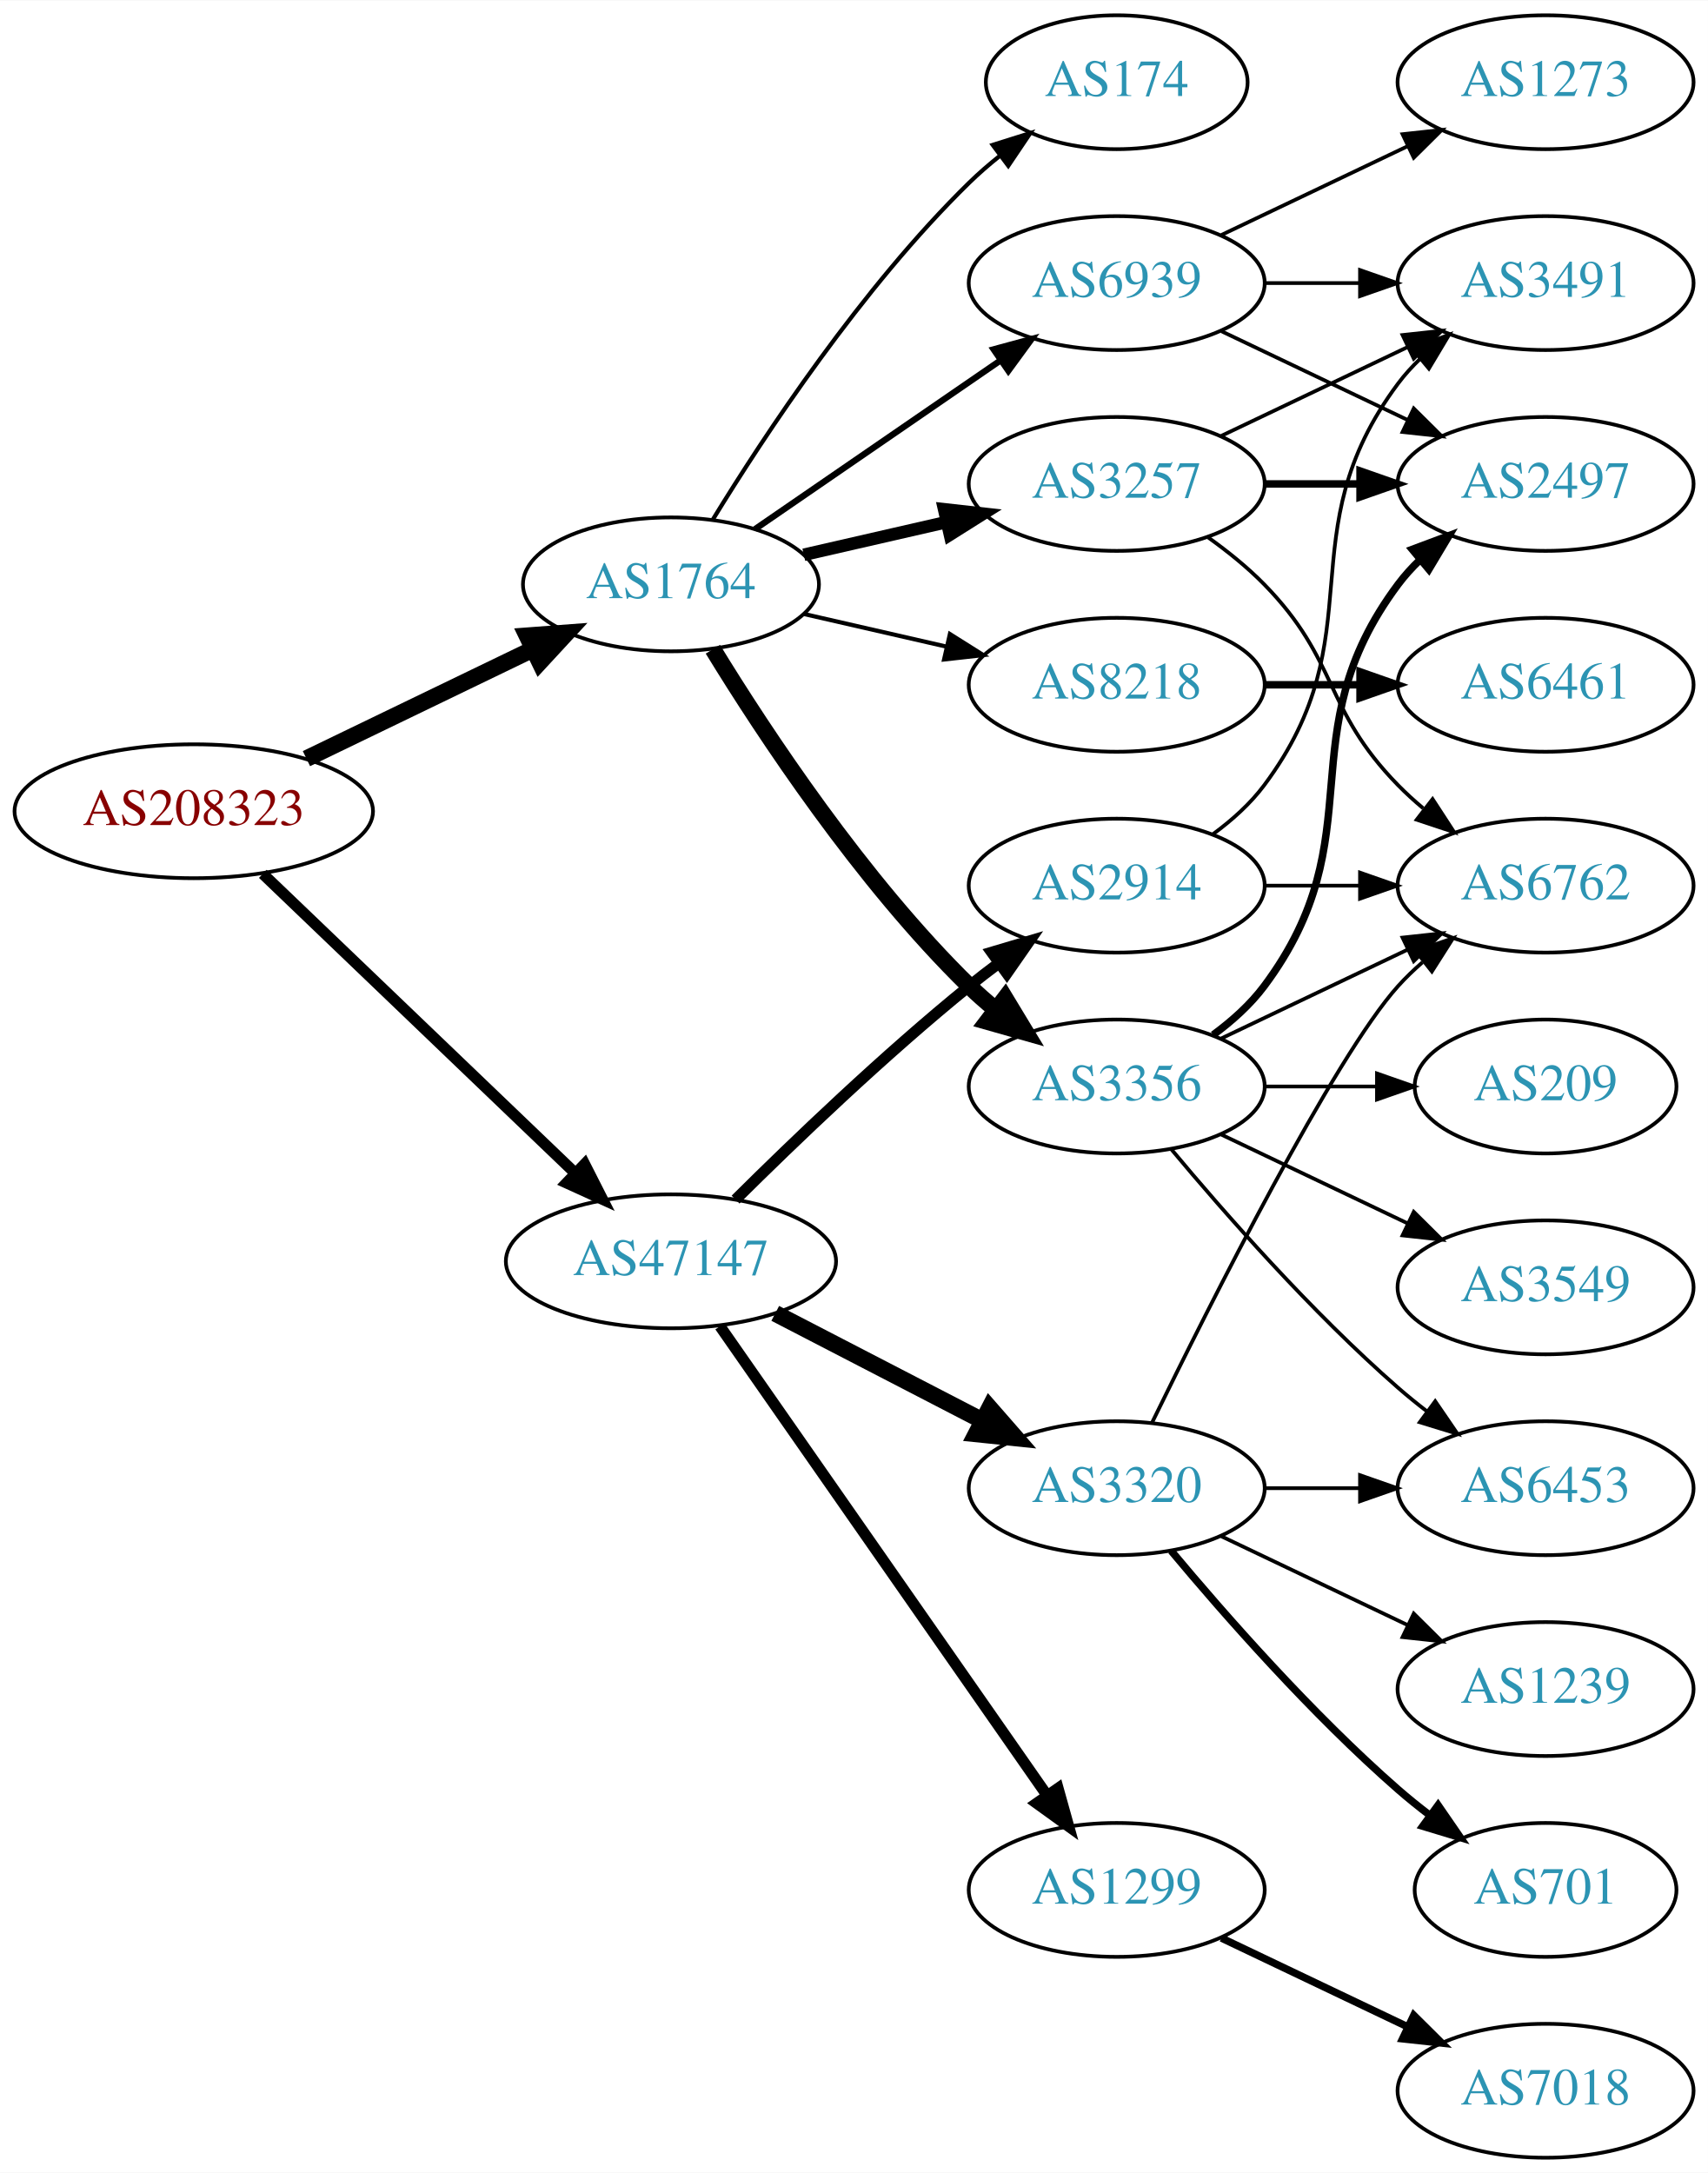
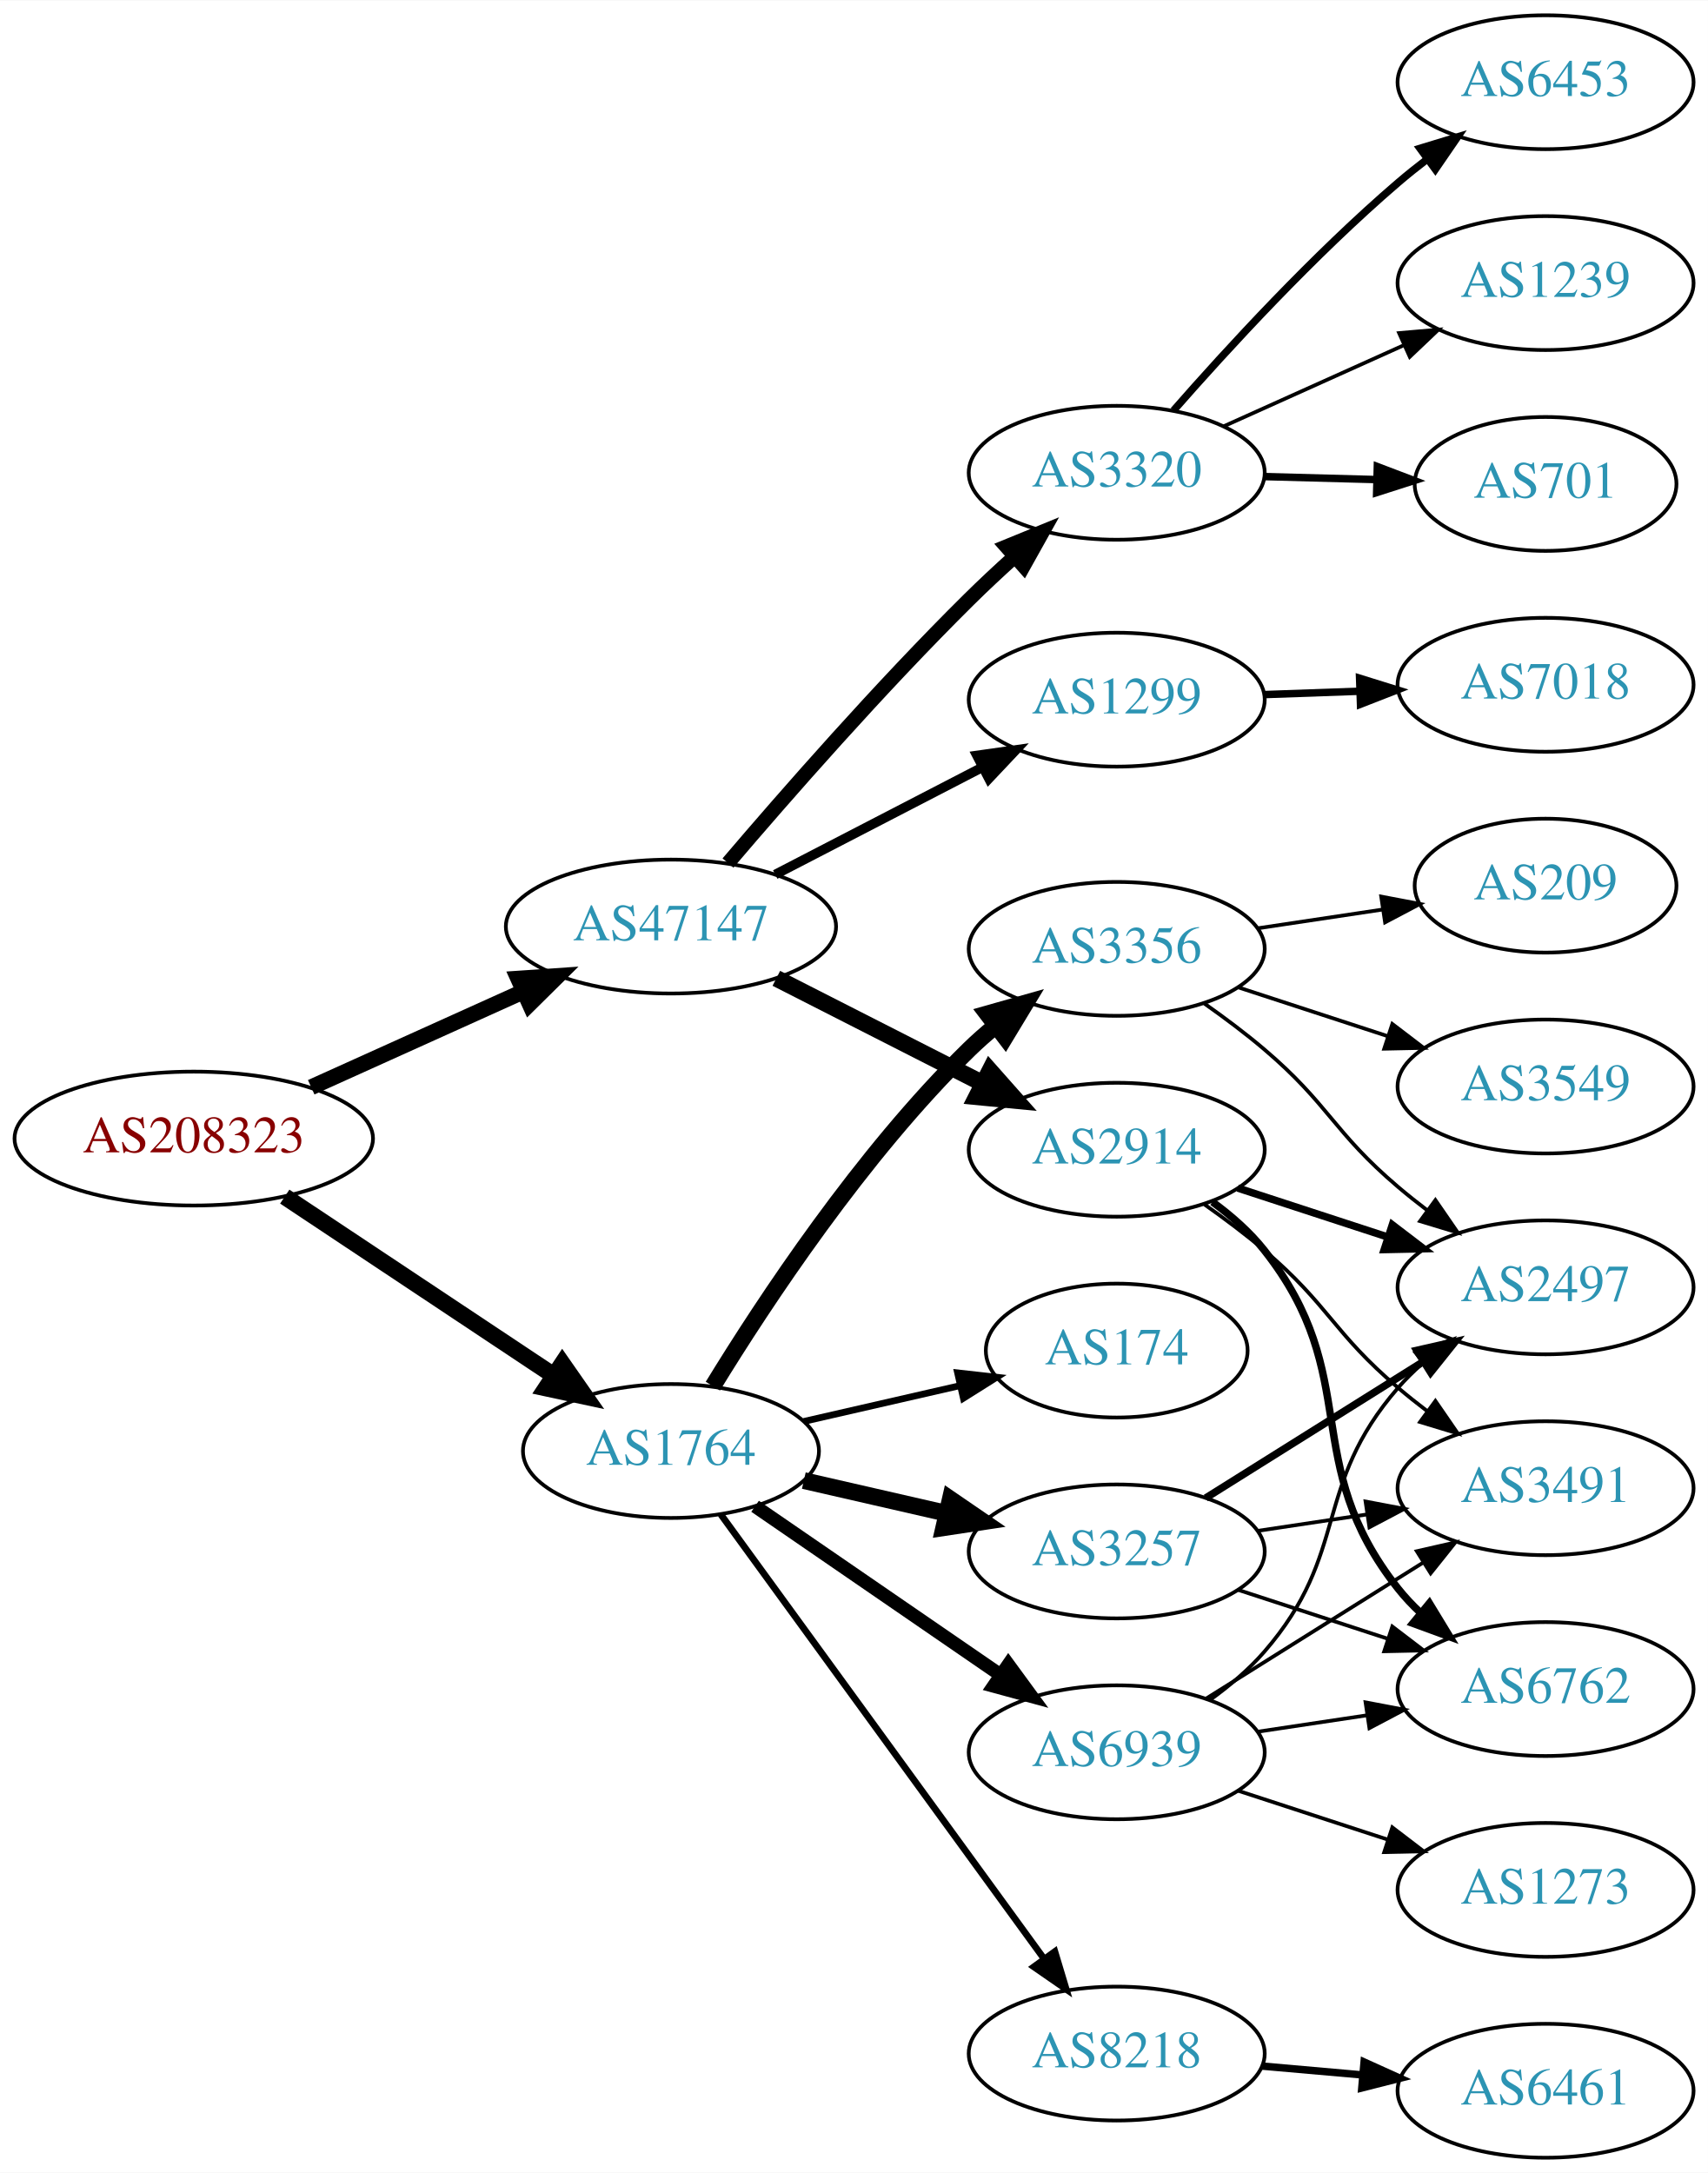
<svg xmlns="http://www.w3.org/2000/svg" xmlns:xlink="http://www.w3.org/1999/xlink" width="459pt" height="584pt" viewBox="0.00 0.00 459.17 584.00">
  <g id="graph0" class="graph" transform="scale(1 1) rotate(0) translate(4 580)">
    <polygon fill="white" stroke="none" points="-4,4 -4,-580 455.17,-580 455.17,4 -4,4" />
    <g id="node1" class="node">
      <g id="a_node1">
        <a xlink:href="/asn/208323" xlink:title="AS208323 ~ ZVR: 1254016365 [AT]">
-           <ellipse fill="#ffffff" stroke="black" cx="48.096" cy="-362" rx="48.192" ry="18" />
-           <text text-anchor="middle" x="48.096" y="-358.3" font-family="Times,serif" font-size="14.00" fill="#880000">AS208323</text>
+           <ellipse fill="#ffffff" stroke="black" cx="48.096" cy="-274" rx="48.192" ry="18" />
+           <text text-anchor="middle" x="48.096" y="-270.3" font-family="Times,serif" font-size="14.00" fill="#880000">AS208323</text>
        </a>
      </g>
    </g>
    <g id="node2" class="node">
      <g id="a_node2">
        <a xlink:href="/asn/1764" xlink:title="AS1764 ~ NEXTLAYER-AS [AT]">
-           <ellipse fill="#ffffff" stroke="black" cx="176.388" cy="-423" rx="39.794" ry="18" />
-           <text text-anchor="middle" x="176.388" y="-419.3" font-family="Times,serif" font-size="14.00" fill="#2c94b3">AS1764</text>
+           <ellipse fill="#ffffff" stroke="black" cx="176.388" cy="-190" rx="39.794" ry="18" />
+           <text text-anchor="middle" x="176.388" y="-186.3" font-family="Times,serif" font-size="14.00" fill="#2c94b3">AS1764</text>
        </a>
      </g>
    </g>
    <g id="edge1" class="edge">
-       <path fill="none" stroke="black" stroke-width="4.5" d="M78.387,-376.148C96.547,-384.919 120.01,-396.252 139.312,-405.575" />
-       <polygon fill="black" stroke="black" stroke-width="4.5" points="137.694,-409.166 148.411,-409.97 141.119,-402.075 137.694,-409.166" />
+       <path fill="none" stroke="black" stroke-width="4.5" d="M72.554,-258.397C92.958,-244.826 122.658,-225.072 144.9,-210.278" />
+       <polygon fill="black" stroke="black" stroke-width="4.5" points="147.178,-213.492 153.324,-204.675 142.817,-206.935 147.178,-213.492" />
    </g>
    <g id="node3" class="node">
      <g id="a_node3">
        <a xlink:href="/asn/47147" xlink:title="AS47147 ~ ANEXIA Internetdienstleistungs GmbH [AT]">
-           <ellipse fill="#ffffff" stroke="black" cx="176.388" cy="-241" rx="44.393" ry="18" />
-           <text text-anchor="middle" x="176.388" y="-237.3" font-family="Times,serif" font-size="14.00" fill="#2c94b3">AS47147</text>
+           <ellipse fill="#ffffff" stroke="black" cx="176.388" cy="-331" rx="44.393" ry="18" />
+           <text text-anchor="middle" x="176.388" y="-327.3" font-family="Times,serif" font-size="14.00" fill="#2c94b3">AS47147</text>
        </a>
      </g>
    </g>
    <g id="edge2" class="edge">
-       <path fill="none" stroke="black" stroke-width="3" d="M66.656,-345.175C88.522,-324.225 126.005,-288.314 150.74,-264.614" />
-       <polygon fill="black" stroke="black" stroke-width="3" points="153.177,-267.127 157.976,-257.682 148.334,-262.073 153.177,-267.127" />
+       <path fill="none" stroke="black" stroke-width="4.25" d="M79.668,-287.798C96.825,-295.542 118.401,-305.28 136.723,-313.549" />
+       <polygon fill="black" stroke="black" stroke-width="4.25" points="135.322,-316.997 145.967,-317.721 138.382,-310.218 135.322,-316.997" />
    </g>
    <g id="node4" class="node">
      <g id="a_node4">
        <a xlink:href="/asn/3257" xlink:title="AS3257 ~ GTT [DE]">
-           <ellipse fill="#ffffff" stroke="black" cx="296.23" cy="-450" rx="39.794" ry="18" />
-           <text text-anchor="middle" x="296.23" y="-446.3" font-family="Times,serif" font-size="14.00" fill="#2c94b3">AS3257</text>
+           <ellipse fill="#ffffff" stroke="black" cx="296.23" cy="-163" rx="39.794" ry="18" />
+           <text text-anchor="middle" x="296.23" y="-159.3" font-family="Times,serif" font-size="14.00" fill="#2c94b3">AS3257</text>
        </a>
      </g>
    </g>
    <g id="edge3" class="edge">
-       <path fill="none" stroke="black" stroke-width="3.375" d="M212.107,-430.955C224.107,-433.704 237.728,-436.825 250.42,-439.733" />
-       <polygon fill="black" stroke="black" stroke-width="3.375" points="249.823,-443.187 260.352,-442.009 251.386,-436.364 249.823,-443.187" />
+       <path fill="none" stroke="black" stroke-width="4.5" d="M212.107,-182.045C224.107,-179.296 237.728,-176.175 250.42,-173.267" />
+       <polygon fill="black" stroke="black" stroke-width="4.5" points="251.484,-177.063 260.352,-170.991 249.725,-169.387 251.484,-177.063" />
    </g>
    <g id="node5" class="node">
      <g id="a_node5">
        <a xlink:href="/asn/8218" xlink:title="AS8218 ~ legacy Neotelecoms [FR]">
-           <ellipse fill="#ffffff" stroke="black" cx="296.23" cy="-396" rx="39.794" ry="18" />
-           <text text-anchor="middle" x="296.23" y="-392.3" font-family="Times,serif" font-size="14.00" fill="#2c94b3">AS8218</text>
+           <ellipse fill="#ffffff" stroke="black" cx="296.23" cy="-28" rx="39.794" ry="18" />
+           <text text-anchor="middle" x="296.23" y="-24.3" font-family="Times,serif" font-size="14.00" fill="#2c94b3">AS8218</text>
        </a>
      </g>
    </g>
    <g id="edge4" class="edge">
-       <path fill="none" stroke="black" stroke-width="1.125" d="M212.107,-415.045C224.107,-412.296 237.728,-409.175 250.42,-406.267" />
-       <polygon fill="black" stroke="black" stroke-width="1.125" points="251.386,-409.636 260.352,-403.991 249.823,-402.813 251.386,-409.636" />
+       <path fill="none" stroke="black" stroke-width="1.8" d="M189.776,-172.969C210.498,-144.483 252.301,-87.015 276.589,-53.626" />
+       <polygon fill="black" stroke="black" stroke-width="1.8" points="279.601,-55.436 282.653,-45.29 273.94,-51.318 279.601,-55.436" />
    </g>
    <g id="node6" class="node">
      <g id="a_node6">
        <a xlink:href="/asn/174" xlink:title="AS174 ~ Cogent Communications [US]">
-           <ellipse fill="#ffffff" stroke="black" cx="296.23" cy="-558" rx="35.194" ry="18" />
-           <text text-anchor="middle" x="296.23" y="-554.3" font-family="Times,serif" font-size="14.00" fill="#2c94b3">AS174</text>
+           <ellipse fill="#ffffff" stroke="black" cx="296.23" cy="-217" rx="35.194" ry="18" />
+           <text text-anchor="middle" x="296.23" y="-213.3" font-family="Times,serif" font-size="14.00" fill="#2c94b3">AS174</text>
        </a>
      </g>
    </g>
    <g id="edge5" class="edge">
-       <path fill="none" stroke="black" stroke-width="1.125" d="M187.653,-440.44C201.462,-462.991 227.651,-502.722 256.584,-531 259.119,-533.478 261.903,-535.89 264.778,-538.188" />
-       <polygon fill="black" stroke="black" stroke-width="1.125" points="262.887,-541.144 272.994,-544.321 267.074,-535.535 262.887,-541.144" />
+       <path fill="none" stroke="black" stroke-width="1.8" d="M212.107,-197.955C225.199,-200.955 240.222,-204.396 253.862,-207.522" />
+       <polygon fill="black" stroke="black" stroke-width="1.8" points="253.44,-211.016 263.97,-209.838 255.004,-204.193 253.44,-211.016" />
    </g>
    <g id="node7" class="node">
      <g id="a_node7">
        <a xlink:href="/asn/3356" xlink:title="AS3356 ~ Level 3 Parent, LLC [US]">
-           <ellipse fill="#ffffff" stroke="black" cx="296.23" cy="-288" rx="39.794" ry="18" />
-           <text text-anchor="middle" x="296.23" y="-284.3" font-family="Times,serif" font-size="14.00" fill="#2c94b3">AS3356</text>
+           <ellipse fill="#ffffff" stroke="black" cx="296.23" cy="-325" rx="39.794" ry="18" />
+           <text text-anchor="middle" x="296.23" y="-321.3" font-family="Times,serif" font-size="14.00" fill="#2c94b3">AS3356</text>
        </a>
      </g>
    </g>
    <g id="edge6" class="edge">
-       <path fill="none" stroke="black" stroke-width="4.5" d="M187.653,-405.56C201.462,-383.009 227.651,-343.278 256.584,-315 258.724,-312.908 261.041,-310.863 263.441,-308.894" />
-       <polygon fill="black" stroke="black" stroke-width="4.5" points="266.217,-311.73 271.782,-302.536 261.442,-305.467 266.217,-311.73" />
+       <path fill="none" stroke="black" stroke-width="4.5" d="M187.653,-207.44C201.462,-229.991 227.651,-269.722 256.584,-298 258.724,-300.092 261.041,-302.137 263.441,-304.106" />
+       <polygon fill="black" stroke="black" stroke-width="4.5" points="261.442,-307.533 271.782,-310.464 266.217,-301.27 261.442,-307.533" />
    </g>
    <g id="node8" class="node">
      <g id="a_node8">
        <a xlink:href="/asn/6939" xlink:title="AS6939 ~ Hurricane Electric LLC [US]">
-           <ellipse fill="#ffffff" stroke="black" cx="296.23" cy="-504" rx="39.794" ry="18" />
-           <text text-anchor="middle" x="296.23" y="-500.3" font-family="Times,serif" font-size="14.00" fill="#2c94b3">AS6939</text>
+           <ellipse fill="#ffffff" stroke="black" cx="296.23" cy="-109" rx="39.794" ry="18" />
+           <text text-anchor="middle" x="296.23" y="-105.3" font-family="Times,serif" font-size="14.00" fill="#2c94b3">AS6939</text>
        </a>
      </g>
    </g>
    <g id="edge7" class="edge">
-       <path fill="none" stroke="black" stroke-width="1.688" d="M199.002,-437.857C217.49,-450.565 244.304,-468.995 264.934,-483.175" />
-       <polygon fill="black" stroke="black" stroke-width="1.688" points="263.13,-486.183 273.354,-488.963 267.096,-480.414 263.13,-486.183" />
+       <path fill="none" stroke="black" stroke-width="3.6" d="M199.002,-175.143C217.49,-162.435 244.304,-144.005 264.934,-129.825" />
+       <polygon fill="black" stroke="black" stroke-width="3.6" points="267.096,-132.586 273.354,-124.037 263.13,-126.817 267.096,-132.586" />
+     </g>
+     <g id="node15" class="node">
+       <g id="a_node15">
+         <a xlink:href="/asn/2914" xlink:title="AS2914 ~ NTT America, Inc. [US]">
+           <ellipse fill="#ffffff" stroke="black" cx="296.23" cy="-271" rx="39.794" ry="18" />
+           <text text-anchor="middle" x="296.23" y="-267.3" font-family="Times,serif" font-size="14.00" fill="#2c94b3">AS2914</text>
+         </a>
+       </g>
+     </g>
+     <g id="edge15" class="edge">
+       <path fill="none" stroke="black" stroke-width="4.5" d="M204.719,-317.084C221.278,-308.653 242.564,-297.815 260.332,-288.768" />
+       <polygon fill="black" stroke="black" stroke-width="4.5" points="262.135,-292.269 269.26,-284.223 258.562,-285.251 262.135,-292.269" />
    </g>
    <g id="node16" class="node">
      <g id="a_node16">
-         <a xlink:href="/asn/1299" xlink:title="AS1299 ~ Telia Carrier [EU]">
-           <ellipse fill="#ffffff" stroke="black" cx="296.23" cy="-72" rx="39.794" ry="18" />
-           <text text-anchor="middle" x="296.23" y="-68.3" font-family="Times,serif" font-size="14.00" fill="#2c94b3">AS1299</text>
-         </a>
-       </g>
-     </g>
-     <g id="edge17" class="edge">
-       <path fill="none" stroke="black" stroke-width="3" d="M189.555,-223.551C210.481,-193.541 253.364,-132.041 277.576,-97.318" />
-       <polygon fill="black" stroke="black" stroke-width="3" points="280.456,-99.308 283.304,-89.103 274.714,-95.304 280.456,-99.308" />
+         <a xlink:href="/asn/3320" xlink:title="AS3320 ~ DTAG [DE]">
+           <ellipse fill="#ffffff" stroke="black" cx="296.23" cy="-453" rx="39.794" ry="18" />
+           <text text-anchor="middle" x="296.23" y="-449.3" font-family="Times,serif" font-size="14.00" fill="#2c94b3">AS3320</text>
+         </a>
+       </g>
+     </g>
+     <g id="edge16" class="edge">
+       <path fill="none" stroke="black" stroke-width="3.857" d="M191.717,-348.077C207.168,-366.209 232.761,-395.444 256.584,-419 260.378,-422.752 264.506,-426.604 268.604,-430.305" />
+       <polygon fill="black" stroke="black" stroke-width="3.857" points="266.548,-433.159 276.354,-437.17 271.189,-427.919 266.548,-433.159" />
    </g>
    <g id="node17" class="node">
      <g id="a_node17">
-         <a xlink:href="/asn/3320" xlink:title="AS3320 ~ DTAG [DE]">
-           <ellipse fill="#ffffff" stroke="black" cx="296.23" cy="-180" rx="39.794" ry="18" />
-           <text text-anchor="middle" x="296.23" y="-176.3" font-family="Times,serif" font-size="14.00" fill="#2c94b3">AS3320</text>
-         </a>
-       </g>
-     </g>
-     <g id="edge18" class="edge">
-       <path fill="none" stroke="black" stroke-width="4.5" d="M204.423,-227.005C220.972,-218.439 242.324,-207.386 260.165,-198.151" />
-       <polygon fill="black" stroke="black" stroke-width="4.5" points="262.06,-201.604 269.131,-193.51 258.44,-194.61 262.06,-201.604" />
-     </g>
-     <g id="node18" class="node">
-       <g id="a_node18">
-         <a xlink:href="/asn/2914" xlink:title="AS2914 ~ NTT America, Inc. [US]">
-           <ellipse fill="#ffffff" stroke="black" cx="296.23" cy="-342" rx="39.794" ry="18" />
-           <text text-anchor="middle" x="296.23" y="-338.3" font-family="Times,serif" font-size="14.00" fill="#2c94b3">AS2914</text>
-         </a>
-       </g>
-     </g>
-     <g id="edge19" class="edge">
-       <path fill="none" stroke="black" stroke-width="3" d="M193.756,-257.597C209.352,-273.089 233.77,-296.527 256.584,-315 259.128,-317.06 261.821,-319.136 264.553,-321.172" />
-       <polygon fill="black" stroke="black" stroke-width="3" points="262.608,-324.084 272.763,-327.105 266.708,-318.411 262.608,-324.084" />
-     </g>
-     <g id="node9" class="node">
-       <g id="a_node9">
-         <a xlink:href="/asn/3491" xlink:title="AS3491 ~ PCCW Global, Inc. [US]">
-           <ellipse fill="#ffffff" stroke="black" cx="411.523" cy="-504" rx="39.794" ry="18" />
-           <text text-anchor="middle" x="411.523" y="-500.3" font-family="Times,serif" font-size="14.00" fill="#2c94b3">AS3491</text>
-         </a>
-       </g>
-     </g>
-     <g id="edge8" class="edge">
-       <path fill="none" stroke="black" d="M324.367,-462.934C339.361,-470.081 358.182,-479.052 374.405,-486.785" />
-       <polygon fill="black" stroke="black" points="373.075,-490.028 383.608,-491.171 376.087,-483.709 373.075,-490.028" />
+         <a xlink:href="/asn/1299" xlink:title="AS1299 ~ Telia Carrier [EU]">
+           <ellipse fill="#ffffff" stroke="black" cx="296.23" cy="-392" rx="39.794" ry="18" />
+           <text text-anchor="middle" x="296.23" y="-388.3" font-family="Times,serif" font-size="14.00" fill="#2c94b3">AS1299</text>
+         </a>
+       </g>
+     </g>
+     <g id="edge17" class="edge">
+       <path fill="none" stroke="black" stroke-width="2.571" d="M204.423,-344.995C220.972,-353.561 242.324,-364.614 260.165,-373.849" />
+       <polygon fill="black" stroke="black" stroke-width="2.571" points="258.641,-377.001 269.131,-378.49 261.859,-370.785 258.641,-377.001" />
    </g>
    <g id="node10" class="node">
      <g id="a_node10">
-         <a xlink:href="/asn/2497" xlink:title="AS2497 ~ Internet Initiative Japan Inc. [JP]">
-           <ellipse fill="#ffffff" stroke="black" cx="411.523" cy="-450" rx="39.794" ry="18" />
-           <text text-anchor="middle" x="411.523" y="-446.3" font-family="Times,serif" font-size="14.00" fill="#2c94b3">AS2497</text>
+         <a xlink:href="/asn/3491" xlink:title="AS3491 ~ PCCW Global, Inc. [US]">
+           <ellipse fill="#ffffff" stroke="black" cx="411.523" cy="-180" rx="39.794" ry="18" />
+           <text text-anchor="middle" x="411.523" y="-176.3" font-family="Times,serif" font-size="14.00" fill="#2c94b3">AS3491</text>
        </a>
      </g>
    </g>
    <g id="edge9" class="edge">
-       <path fill="none" stroke="black" stroke-width="2" d="M335.902,-450C344.105,-450 352.869,-450 361.401,-450" />
-       <polygon fill="black" stroke="black" stroke-width="2" points="361.641,-453.5 371.641,-450 361.641,-446.5 361.641,-453.5" />
+       <path fill="none" stroke="black" d="M334.013,-168.519C343.412,-169.93 353.646,-171.465 363.482,-172.941" />
+       <polygon fill="black" stroke="black" points="363.128,-176.427 373.537,-174.45 364.167,-169.505 363.128,-176.427" />
    </g>
    <g id="node11" class="node">
      <g id="a_node11">
        <a xlink:href="/asn/6762" xlink:title="AS6762 ~ TELECOM ITALIA SPARKLE S.p.A. [IT]">
-           <ellipse fill="#ffffff" stroke="black" cx="411.523" cy="-342" rx="39.794" ry="18" />
-           <text text-anchor="middle" x="411.523" y="-338.3" font-family="Times,serif" font-size="14.00" fill="#2c94b3">AS6762</text>
+           <ellipse fill="#ffffff" stroke="black" cx="411.523" cy="-126" rx="39.794" ry="18" />
+           <text text-anchor="middle" x="411.523" y="-122.3" font-family="Times,serif" font-size="14.00" fill="#2c94b3">AS6762</text>
        </a>
      </g>
    </g>
    <g id="edge10" class="edge">
-       <path fill="none" stroke="black" d="M320.824,-435.611C326.08,-431.852 331.412,-427.563 335.877,-423 356.049,-402.383 351.704,-389.617 371.877,-369 373.969,-366.861 376.253,-364.782 378.63,-362.79" />
-       <polygon fill="black" stroke="black" points="381.148,-365.268 386.929,-356.389 376.873,-359.725 381.148,-365.268" />
+       <path fill="none" stroke="black" d="M328.789,-152.693C341.206,-148.638 355.639,-143.924 368.891,-139.597" />
+       <polygon fill="black" stroke="black" points="370.322,-142.811 378.741,-136.38 368.148,-136.157 370.322,-142.811" />
    </g>
    <g id="node12" class="node">
      <g id="a_node12">
+         <a xlink:href="/asn/2497" xlink:title="AS2497 ~ Internet Initiative Japan Inc. [JP]">
+           <ellipse fill="#ffffff" stroke="black" cx="411.523" cy="-234" rx="39.794" ry="18" />
+           <text text-anchor="middle" x="411.523" y="-230.3" font-family="Times,serif" font-size="14.00" fill="#2c94b3">AS2497</text>
+         </a>
+       </g>
+     </g>
+     <g id="edge11" class="edge">
+       <path fill="none" stroke="black" stroke-width="2" d="M320.157,-177.368C336.937,-187.884 359.925,-202.29 378.515,-213.941" />
+       <polygon fill="black" stroke="black" stroke-width="2" points="376.91,-217.065 387.242,-219.41 380.627,-211.134 376.91,-217.065" />
+     </g>
+     <g id="node9" class="node">
+       <g id="a_node9">
        <a xlink:href="/asn/6461" xlink:title="AS6461 ~ Zayo Bandwidth [US]">
-           <ellipse fill="#ffffff" stroke="black" cx="411.523" cy="-396" rx="39.794" ry="18" />
-           <text text-anchor="middle" x="411.523" y="-392.3" font-family="Times,serif" font-size="14.00" fill="#2c94b3">AS6461</text>
-         </a>
-       </g>
-     </g>
-     <g id="edge11" class="edge">
-       <path fill="none" stroke="black" stroke-width="2" d="M335.902,-396C344.105,-396 352.869,-396 361.401,-396" />
-       <polygon fill="black" stroke="black" stroke-width="2" points="361.641,-399.5 371.641,-396 361.641,-392.5 361.641,-399.5" />
+           <ellipse fill="#ffffff" stroke="black" cx="411.523" cy="-18" rx="39.794" ry="18" />
+           <text text-anchor="middle" x="411.523" y="-14.3" font-family="Times,serif" font-size="14.00" fill="#2c94b3">AS6461</text>
+         </a>
+       </g>
+     </g>
+     <g id="edge8" class="edge">
+       <path fill="none" stroke="black" stroke-width="2" d="M335.27,-24.642C343.957,-23.875 353.301,-23.051 362.35,-22.252" />
+       <polygon fill="black" stroke="black" stroke-width="2" points="362.737,-25.732 372.391,-21.366 362.121,-18.759 362.737,-25.732" />
    </g>
    <g id="edge13" class="edge">
-       <path fill="none" stroke="black" stroke-width="2" d="M322.161,-301.882C327.237,-305.611 332.155,-310.016 335.877,-315 366.148,-355.542 341.605,-382.458 371.877,-423 373.621,-425.336 375.628,-427.545 377.792,-429.617" />
-       <polygon fill="black" stroke="black" stroke-width="2" points="375.67,-432.405 385.592,-436.118 380.151,-427.027 375.67,-432.405" />
-     </g>
-     <g id="edge15" class="edge">
-       <path fill="none" stroke="black" d="M324.367,-300.934C339.361,-308.081 358.182,-317.052 374.405,-324.785" />
-       <polygon fill="black" stroke="black" points="373.075,-328.028 383.608,-329.171 376.087,-321.709 373.075,-328.028" />
+       <path fill="none" stroke="black" d="M319.839,-310.275C325.242,-306.467 330.887,-302.24 335.877,-298 353.359,-283.141 354.394,-275.859 371.877,-261 374.371,-258.88 377.03,-256.763 379.74,-254.7" />
+       <polygon fill="black" stroke="black" points="381.907,-257.452 387.914,-248.725 377.776,-251.801 381.907,-257.452" />
    </g>
    <g id="node13" class="node">
      <g id="a_node13">
        <a xlink:href="/asn/3549" xlink:title="AS3549 ~ Level 3 Parent, LLC [US]">
-           <ellipse fill="#ffffff" stroke="black" cx="411.523" cy="-234" rx="39.794" ry="18" />
-           <text text-anchor="middle" x="411.523" y="-230.3" font-family="Times,serif" font-size="14.00" fill="#2c94b3">AS3549</text>
+           <ellipse fill="#ffffff" stroke="black" cx="411.523" cy="-288" rx="39.794" ry="18" />
+           <text text-anchor="middle" x="411.523" y="-284.3" font-family="Times,serif" font-size="14.00" fill="#2c94b3">AS3549</text>
        </a>
      </g>
    </g>
    <g id="edge12" class="edge">
-       <path fill="none" stroke="black" d="M324.367,-275.066C339.361,-267.919 358.182,-258.948 374.405,-251.215" />
-       <polygon fill="black" stroke="black" points="376.087,-254.291 383.608,-246.829 373.075,-247.972 376.087,-254.291" />
+       <path fill="none" stroke="black" d="M328.789,-314.693C341.206,-310.638 355.639,-305.924 368.891,-301.597" />
+       <polygon fill="black" stroke="black" points="370.322,-304.811 378.741,-298.38 368.148,-298.157 370.322,-304.811" />
    </g>
    <g id="node14" class="node">
      <g id="a_node14">
-         <a xlink:href="/asn/6453" xlink:title="AS6453 ~ TATA COMMUNICATIONS (AMERICA) INC [US]">
-           <ellipse fill="#ffffff" stroke="black" cx="411.523" cy="-180" rx="39.794" ry="18" />
-           <text text-anchor="middle" x="411.523" y="-176.3" font-family="Times,serif" font-size="14.00" fill="#2c94b3">AS6453</text>
+         <a xlink:href="/asn/209" xlink:title="AS209 ~ CenturyLink Communications, LLC [US]">
+           <ellipse fill="#ffffff" stroke="black" cx="411.523" cy="-342" rx="35.194" ry="18" />
+           <text text-anchor="middle" x="411.523" y="-338.3" font-family="Times,serif" font-size="14.00" fill="#2c94b3">AS209</text>
        </a>
      </g>
    </g>
    <g id="edge14" class="edge">
-       <path fill="none" stroke="black" d="M310.86,-271.183C325.143,-254.071 348.689,-227.255 371.877,-207 374.342,-204.846 376.981,-202.706 379.678,-200.628" />
-       <polygon fill="black" stroke="black" points="381.851,-203.375 387.832,-194.63 377.703,-197.736 381.851,-203.375" />
-     </g>
-     <g id="node15" class="node">
-       <g id="a_node15">
-         <a xlink:href="/asn/209" xlink:title="AS209 ~ CenturyLink Communications, LLC [US]">
-           <ellipse fill="#ffffff" stroke="black" cx="411.523" cy="-288" rx="35.194" ry="18" />
-           <text text-anchor="middle" x="411.523" y="-284.3" font-family="Times,serif" font-size="14.00" fill="#2c94b3">AS209</text>
-         </a>
-       </g>
-     </g>
-     <g id="edge16" class="edge">
-       <path fill="none" stroke="black" d="M335.902,-288C345.608,-288 356.098,-288 366.061,-288" />
-       <polygon fill="black" stroke="black" points="366.198,-291.5 376.198,-288 366.198,-284.5 366.198,-291.5" />
-     </g>
-     <g id="edge27" class="edge">
-       <path fill="none" stroke="black" d="M335.902,-504C344.105,-504 352.869,-504 361.401,-504" />
-       <polygon fill="black" stroke="black" points="361.641,-507.5 371.641,-504 361.641,-500.5 361.641,-507.5" />
+       <path fill="none" stroke="black" d="M334.013,-330.519C344.797,-332.138 356.681,-333.921 367.801,-335.589" />
+       <polygon fill="black" stroke="black" points="367.337,-339.059 377.746,-337.082 368.376,-332.136 367.337,-339.059" />
+     </g>
+     <g id="edge25" class="edge">
+       <path fill="none" stroke="black" d="M320.157,-123.368C336.937,-133.884 359.925,-148.29 378.515,-159.941" />
+       <polygon fill="black" stroke="black" points="376.91,-163.065 387.242,-165.41 380.627,-157.134 376.91,-163.065" />
+     </g>
+     <g id="edge26" class="edge">
+       <path fill="none" stroke="black" d="M334.013,-114.519C343.412,-115.93 353.646,-117.465 363.482,-118.941" />
+       <polygon fill="black" stroke="black" points="363.128,-122.427 373.537,-120.45 364.167,-115.505 363.128,-122.427" />
    </g>
    <g id="edge28" class="edge">
-       <path fill="none" stroke="black" d="M324.367,-491.066C339.361,-483.919 358.182,-474.948 374.405,-467.215" />
-       <polygon fill="black" stroke="black" points="376.087,-470.291 383.608,-462.829 373.075,-463.972 376.087,-470.291" />
+       <path fill="none" stroke="black" d="M321.228,-123.017C326.468,-126.791 331.69,-131.18 335.877,-136 359.076,-162.712 348.677,-180.288 371.877,-207 373.839,-209.259 376.029,-211.424 378.342,-213.475" />
+       <polygon fill="black" stroke="black" points="376.52,-216.498 386.525,-219.983 380.877,-211.019 376.52,-216.498" />
    </g>
    <g id="node22" class="node">
      <g id="a_node22">
        <a xlink:href="/asn/1273" xlink:title="AS1273 ~ Vodafone Group PLC [EU]">
+           <ellipse fill="#ffffff" stroke="black" cx="411.523" cy="-72" rx="39.794" ry="18" />
+           <text text-anchor="middle" x="411.523" y="-68.3" font-family="Times,serif" font-size="14.00" fill="#2c94b3">AS1273</text>
+         </a>
+       </g>
+     </g>
+     <g id="edge27" class="edge">
+       <path fill="none" stroke="black" d="M328.789,-98.693C341.206,-94.638 355.639,-89.924 368.891,-85.597" />
+       <polygon fill="black" stroke="black" points="370.322,-88.811 378.741,-82.38 368.148,-82.157 370.322,-88.811" />
+     </g>
+     <g id="edge19" class="edge">
+       <path fill="none" stroke="black" d="M319.839,-256.275C325.242,-252.467 330.887,-248.24 335.877,-244 353.359,-229.141 354.394,-221.859 371.877,-207 374.371,-204.88 377.03,-202.763 379.74,-200.7" />
+       <polygon fill="black" stroke="black" points="381.907,-203.452 387.914,-194.725 377.776,-197.801 381.907,-203.452" />
+     </g>
+     <g id="edge18" class="edge">
+       <path fill="none" stroke="black" stroke-width="2" d="M321.96,-256.964C327.046,-253.242 332.019,-248.88 335.877,-244 362.847,-209.877 344.907,-187.123 371.877,-153 373.685,-150.712 375.738,-148.539 377.933,-146.491" />
+       <polygon fill="black" stroke="black" stroke-width="2" points="380.287,-149.087 385.793,-140.036 375.844,-143.678 380.287,-149.087" />
+     </g>
+     <g id="edge20" class="edge">
+       <path fill="none" stroke="black" stroke-width="2" d="M328.789,-260.693C341.206,-256.638 355.639,-251.924 368.891,-247.597" />
+       <polygon fill="black" stroke="black" stroke-width="2" points="370.322,-250.811 378.741,-244.38 368.148,-244.157 370.322,-250.811" />
+     </g>
+     <g id="node18" class="node">
+       <g id="a_node18">
+         <a xlink:href="/asn/701" xlink:title="AS701 ~ UUNET [US]">
+           <ellipse fill="#ffffff" stroke="black" cx="411.523" cy="-450" rx="35.194" ry="18" />
+           <text text-anchor="middle" x="411.523" y="-446.3" font-family="Times,serif" font-size="14.00" fill="#2c94b3">AS701</text>
+         </a>
+       </g>
+     </g>
+     <g id="edge21" class="edge">
+       <path fill="none" stroke="black" stroke-width="2" d="M335.902,-451.976C345.608,-451.719 356.098,-451.441 366.061,-451.177" />
+       <polygon fill="black" stroke="black" stroke-width="2" points="366.294,-454.673 376.198,-450.909 366.108,-447.675 366.294,-454.673" />
+     </g>
+     <g id="node19" class="node">
+       <g id="a_node19">
+         <a xlink:href="/asn/6453" xlink:title="AS6453 ~ TATA COMMUNICATIONS (AMERICA) INC [US]">
          <ellipse fill="#ffffff" stroke="black" cx="411.523" cy="-558" rx="39.794" ry="18" />
-           <text text-anchor="middle" x="411.523" y="-554.3" font-family="Times,serif" font-size="14.00" fill="#2c94b3">AS1273</text>
-         </a>
-       </g>
-     </g>
-     <g id="edge29" class="edge">
-       <path fill="none" stroke="black" d="M324.367,-516.934C339.361,-524.081 358.182,-533.052 374.405,-540.785" />
-       <polygon fill="black" stroke="black" points="373.075,-544.028 383.608,-545.171 376.087,-537.709 373.075,-544.028" />
+           <text text-anchor="middle" x="411.523" y="-554.3" font-family="Times,serif" font-size="14.00" fill="#2c94b3">AS6453</text>
+         </a>
+       </g>
+     </g>
+     <g id="edge22" class="edge">
+       <path fill="none" stroke="black" stroke-width="2" d="M311.513,-469.756C325.933,-486.214 349.248,-511.606 371.877,-531 374.362,-533.131 377.015,-535.254 379.721,-537.322" />
+       <polygon fill="black" stroke="black" stroke-width="2" points="377.754,-540.219 387.89,-543.304 381.89,-534.572 377.754,-540.219" />
+     </g>
+     <g id="node20" class="node">
+       <g id="a_node20">
+         <a xlink:href="/asn/1239" xlink:title="AS1239 ~ Sprint [US]">
+           <ellipse fill="#ffffff" stroke="black" cx="411.523" cy="-504" rx="39.794" ry="18" />
+           <text text-anchor="middle" x="411.523" y="-500.3" font-family="Times,serif" font-size="14.00" fill="#2c94b3">AS1239</text>
+         </a>
+       </g>
+     </g>
+     <g id="edge23" class="edge">
+       <path fill="none" stroke="black" d="M324.945,-465.476C339.483,-472.021 357.498,-480.13 373.243,-487.218" />
+       <polygon fill="black" stroke="black" points="372.147,-490.563 382.702,-491.476 375.02,-484.18 372.147,-490.563" />
    </g>
    <g id="node21" class="node">
      <g id="a_node21">
        <a xlink:href="/asn/7018" xlink:title="AS7018 ~ AT&amp;T Services, Inc. [US]">
-           <ellipse fill="#ffffff" stroke="black" cx="411.523" cy="-18" rx="39.794" ry="18" />
-           <text text-anchor="middle" x="411.523" y="-14.3" font-family="Times,serif" font-size="14.00" fill="#2c94b3">AS7018</text>
-         </a>
-       </g>
-     </g>
-     <g id="edge26" class="edge">
-       <path fill="none" stroke="black" stroke-width="2" d="M324.367,-59.066C339.361,-51.919 358.182,-42.948 374.405,-35.215" />
-       <polygon fill="black" stroke="black" stroke-width="2" points="376.087,-38.291 383.608,-30.829 373.075,-31.972 376.087,-38.291" />
-     </g>
-     <g id="edge22" class="edge">
-       <path fill="none" stroke="black" d="M305.668,-197.511C321.286,-229.509 354.673,-295.893 371.877,-315 373.879,-317.224 376.098,-319.363 378.43,-321.397" />
-       <polygon fill="black" stroke="black" points="376.628,-324.433 386.649,-327.873 380.961,-318.935 376.628,-324.433" />
-     </g>
-     <g id="edge23" class="edge">
-       <path fill="none" stroke="black" d="M335.902,-180C344.105,-180 352.869,-180 361.401,-180" />
-       <polygon fill="black" stroke="black" points="361.641,-183.5 371.641,-180 361.641,-176.5 361.641,-183.5" />
-     </g>
-     <g id="node19" class="node">
-       <g id="a_node19">
-         <a xlink:href="/asn/1239" xlink:title="AS1239 ~ Sprint [US]">
-           <ellipse fill="#ffffff" stroke="black" cx="411.523" cy="-126" rx="39.794" ry="18" />
-           <text text-anchor="middle" x="411.523" y="-122.3" font-family="Times,serif" font-size="14.00" fill="#2c94b3">AS1239</text>
-         </a>
-       </g>
-     </g>
-     <g id="edge20" class="edge">
-       <path fill="none" stroke="black" d="M324.367,-167.066C339.361,-159.919 358.182,-150.948 374.405,-143.215" />
-       <polygon fill="black" stroke="black" points="376.087,-146.291 383.608,-138.829 373.075,-139.972 376.087,-146.291" />
-     </g>
-     <g id="node20" class="node">
-       <g id="a_node20">
-         <a xlink:href="/asn/701" xlink:title="AS701 ~ UUNET [US]">
-           <ellipse fill="#ffffff" stroke="black" cx="411.523" cy="-72" rx="35.194" ry="18" />
-           <text text-anchor="middle" x="411.523" y="-68.3" font-family="Times,serif" font-size="14.00" fill="#2c94b3">AS701</text>
-         </a>
-       </g>
-     </g>
-     <g id="edge21" class="edge">
-       <path fill="none" stroke="black" stroke-width="2" d="M310.86,-163.183C325.143,-146.071 348.689,-119.255 371.877,-99 374.546,-96.668 377.419,-94.352 380.35,-92.114" />
-       <polygon fill="black" stroke="black" stroke-width="2" points="382.627,-94.784 388.641,-86.061 378.5,-89.13 382.627,-94.784" />
-     </g>
-     <g id="edge25" class="edge">
-       <path fill="none" stroke="black" d="M322.161,-355.882C327.237,-359.611 332.155,-364.016 335.877,-369 366.148,-409.542 341.605,-436.458 371.877,-477 373.621,-479.336 375.628,-481.545 377.792,-483.617" />
-       <polygon fill="black" stroke="black" points="375.67,-486.405 385.592,-490.118 380.151,-481.027 375.67,-486.405" />
+           <ellipse fill="#ffffff" stroke="black" cx="411.523" cy="-396" rx="39.794" ry="18" />
+           <text text-anchor="middle" x="411.523" y="-392.3" font-family="Times,serif" font-size="14.00" fill="#2c94b3">AS7018</text>
+         </a>
+       </g>
    </g>
    <g id="edge24" class="edge">
-       <path fill="none" stroke="black" d="M335.902,-342C344.105,-342 352.869,-342 361.401,-342" />
-       <polygon fill="black" stroke="black" points="361.641,-345.5 371.641,-342 361.641,-338.5 361.641,-345.5" />
+       <path fill="none" stroke="black" stroke-width="2" d="M335.902,-393.365C344.105,-393.655 352.869,-393.964 361.401,-394.266" />
+       <polygon fill="black" stroke="black" stroke-width="2" points="361.523,-397.772 371.641,-394.627 361.77,-390.776 361.523,-397.772" />
    </g>
  </g>
</svg>
